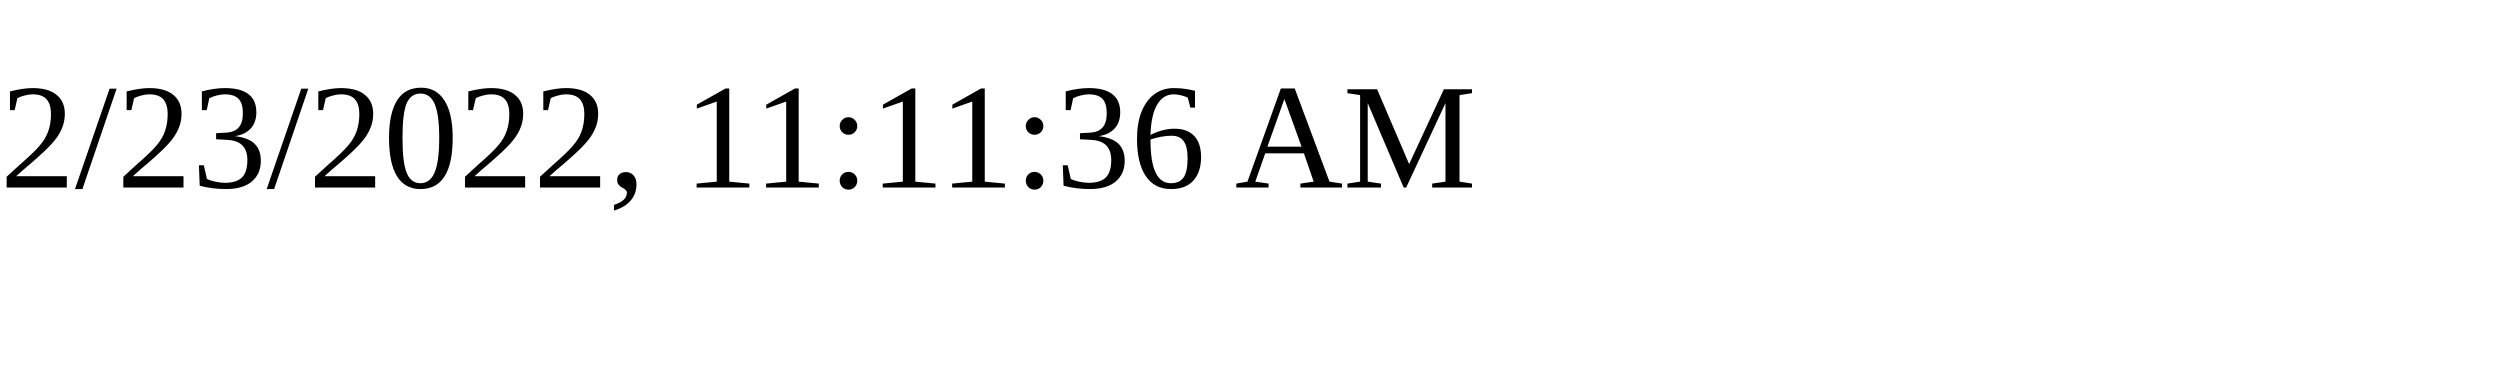
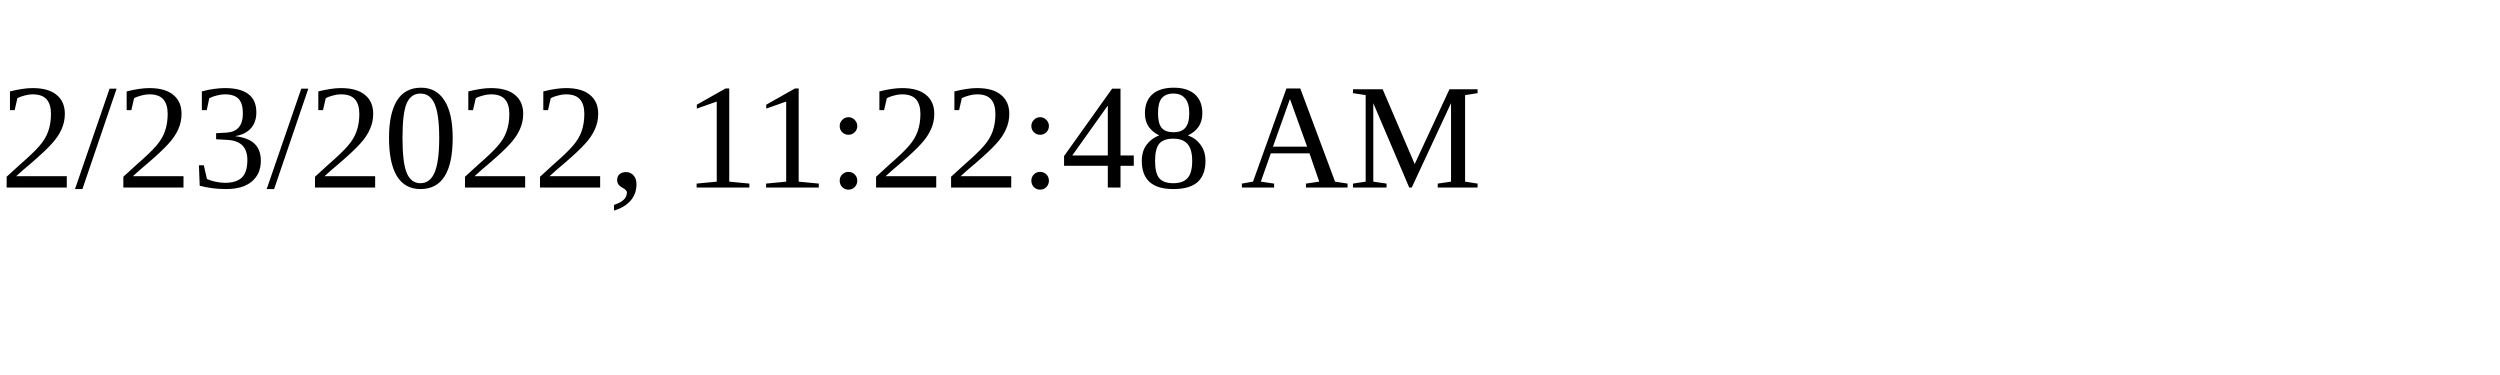
<svg xmlns="http://www.w3.org/2000/svg" height="30" width="200">
-   <text x="0" y="15">2/23/2022, 11:11:36 AM</text>
+   <text x="0" y="15">2/23/2022, 11:22:48 AM</text>
</svg>
